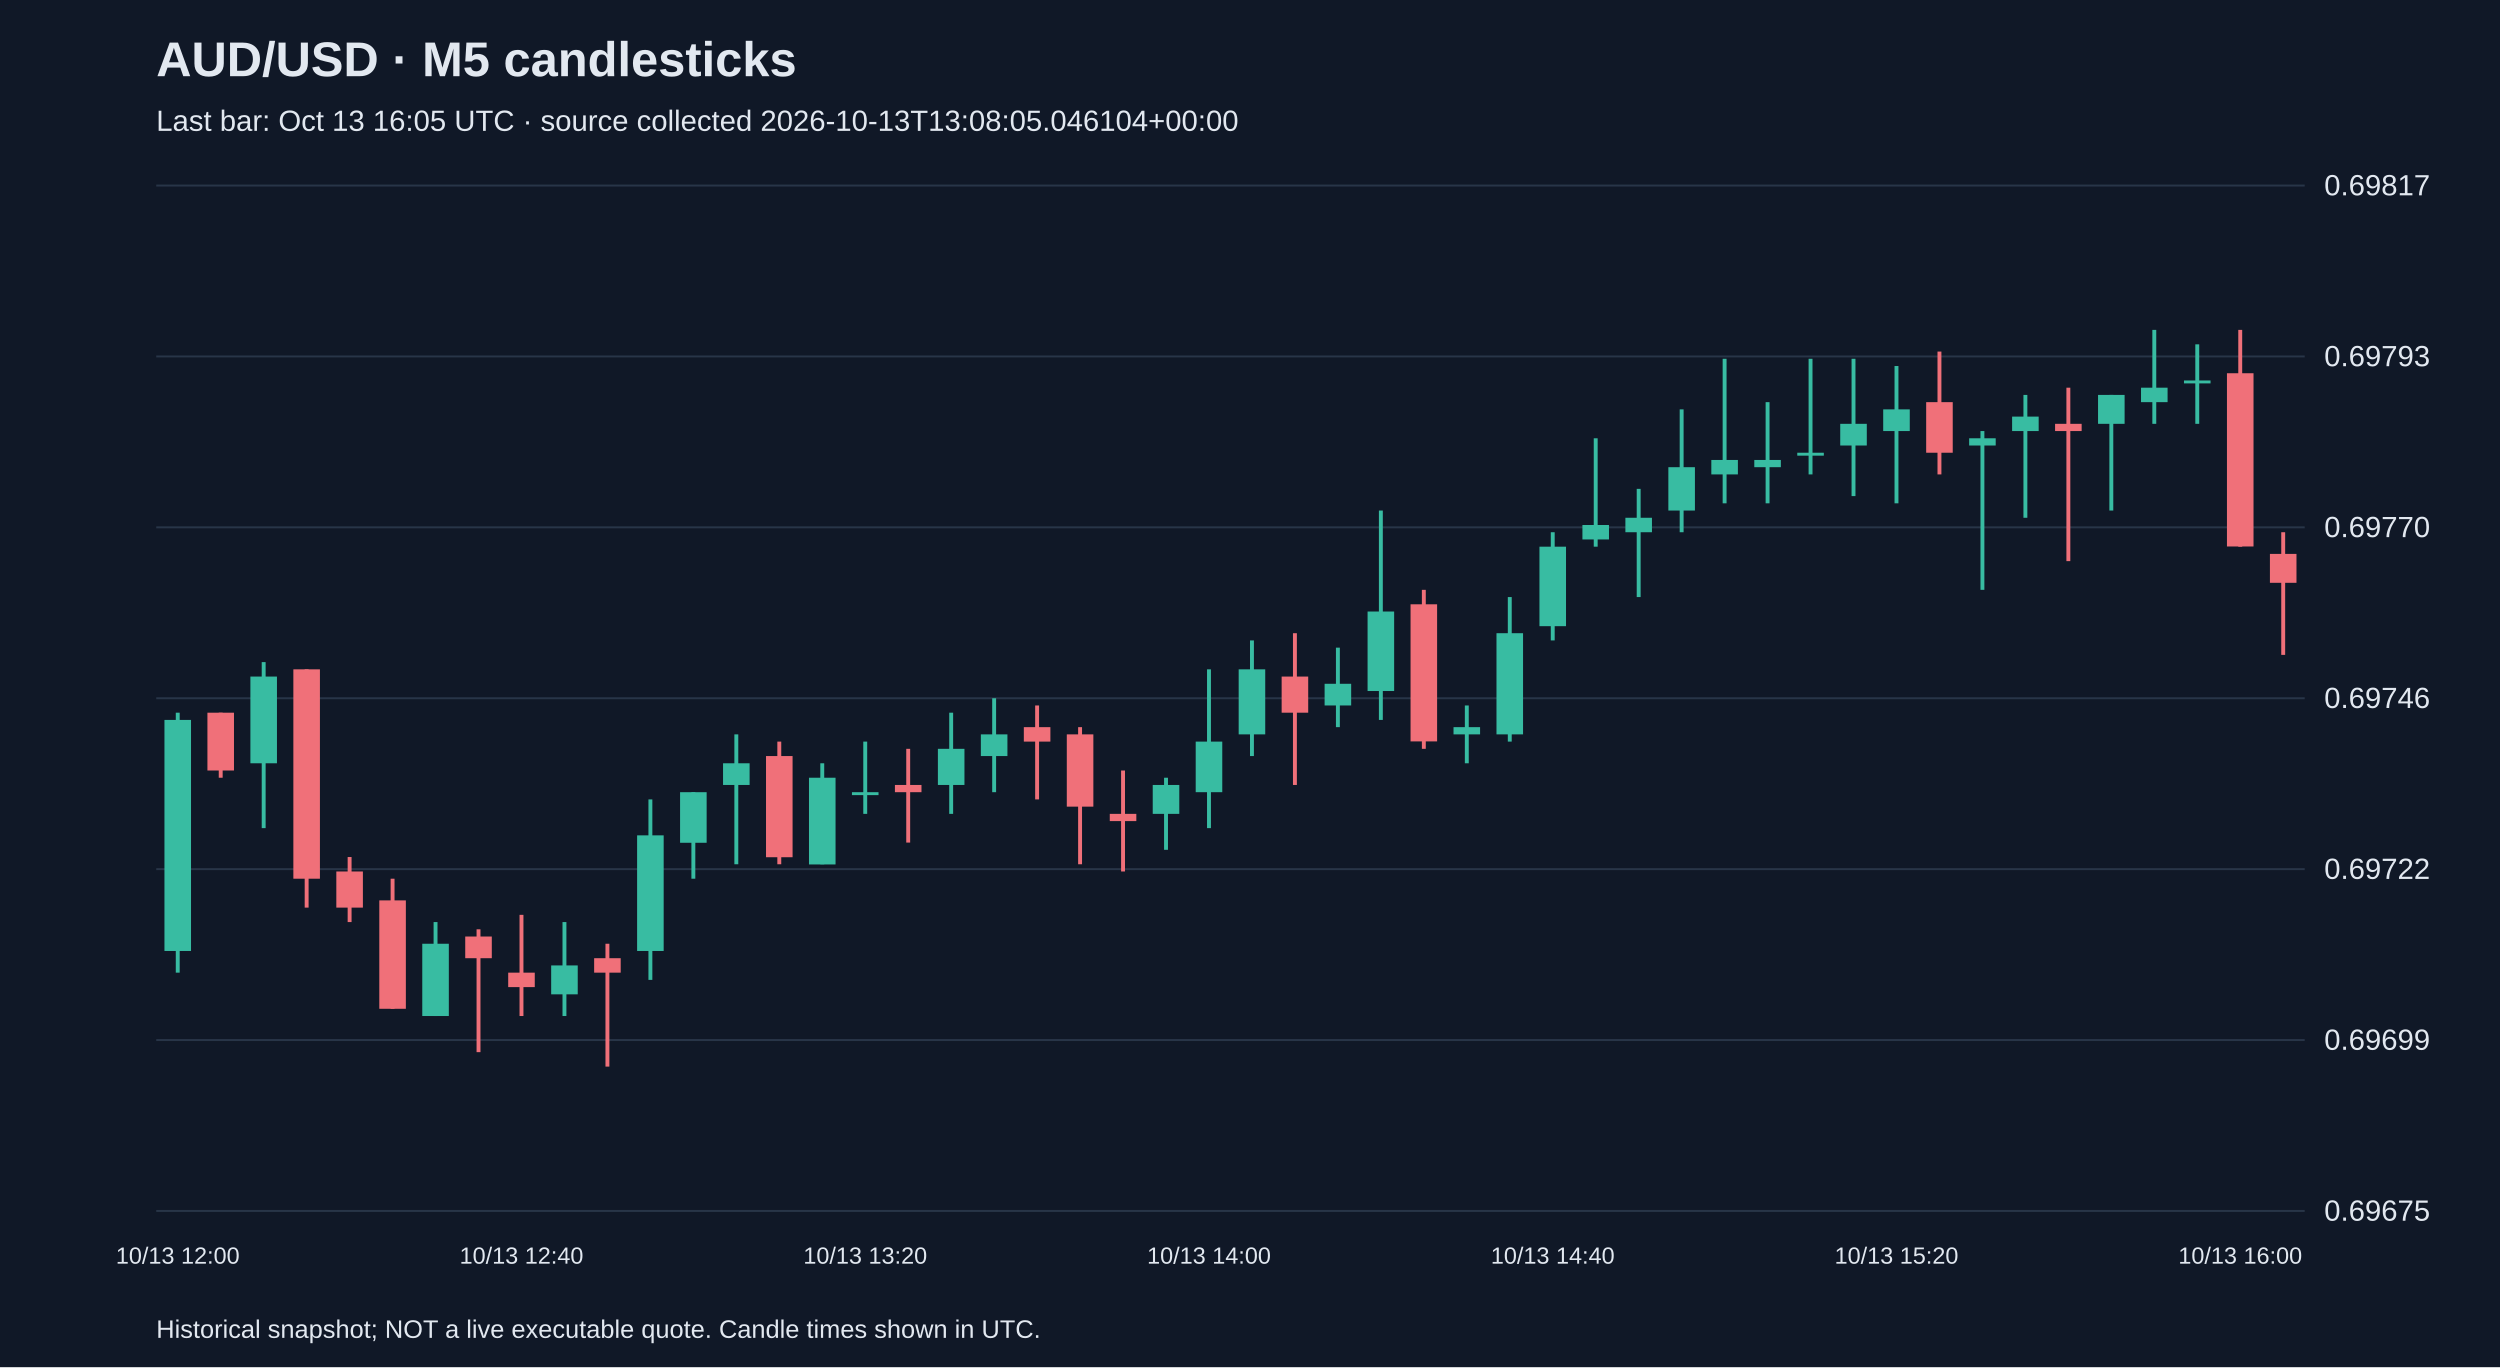
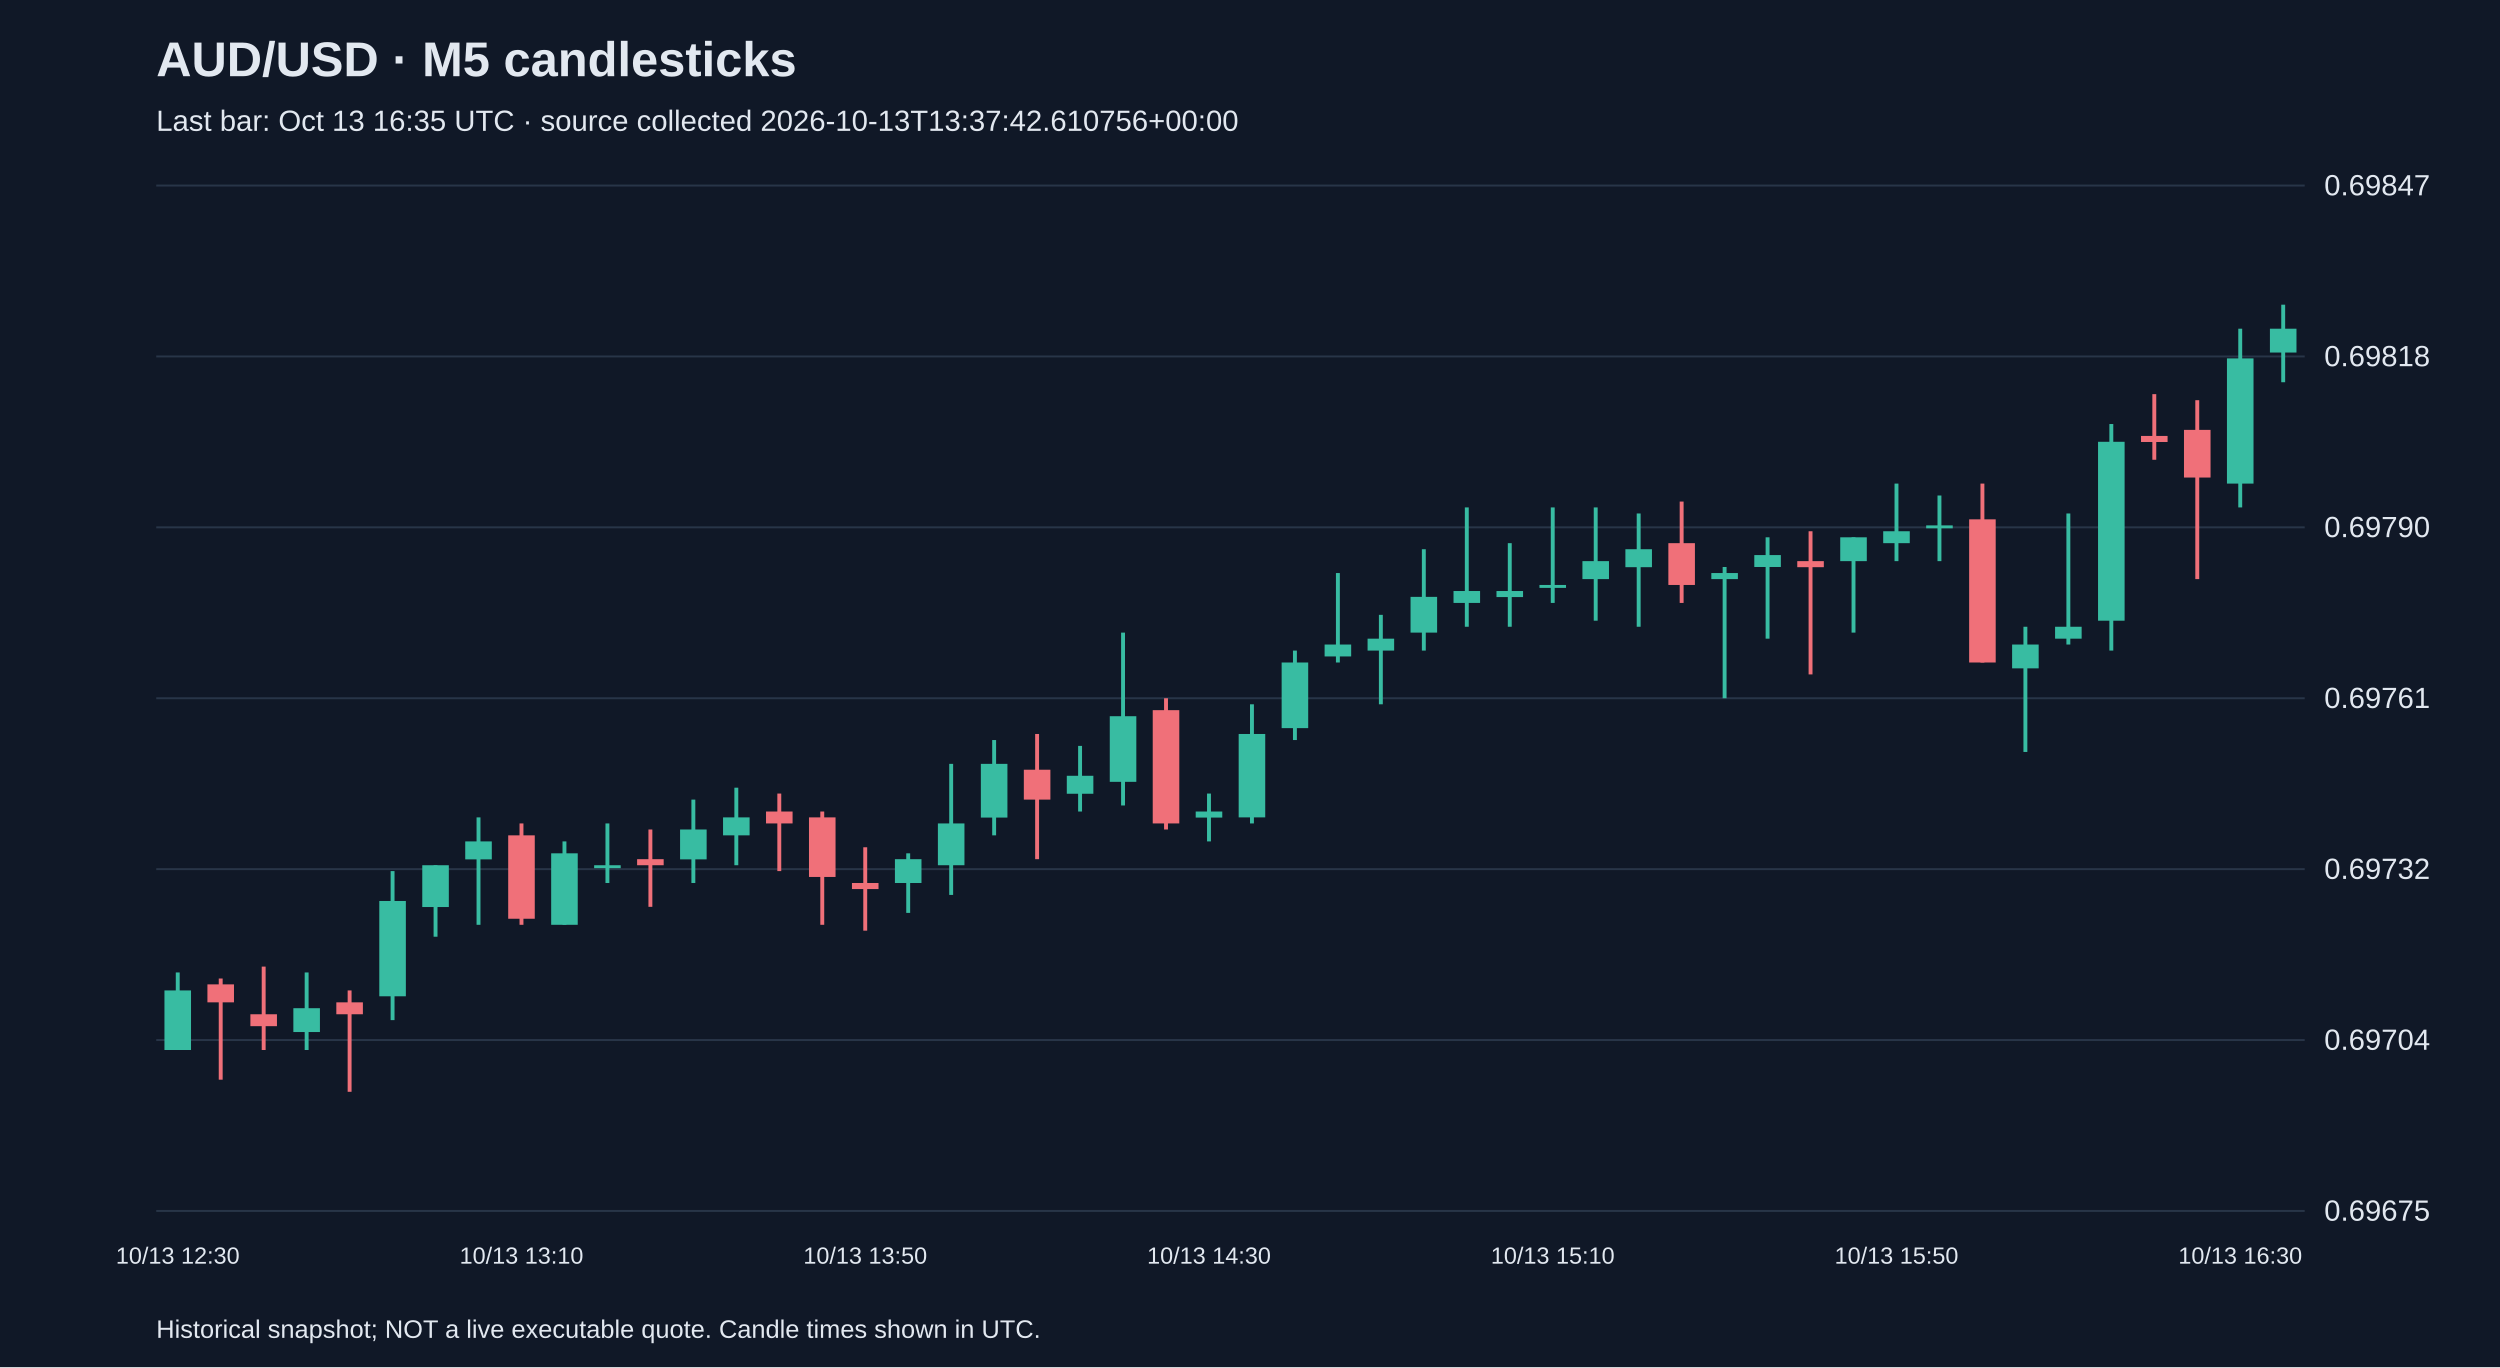
<svg xmlns="http://www.w3.org/2000/svg" viewBox="0 0 1280 700">
  <rect width="100%" height="100%" fill="#101827" />
  <style>text{font-family:Arial,sans-serif;fill:#e2e8f0}</style>
  <text x="80" y="39" font-size="25" font-weight="bold">AUD/USD · M5 candlesticks</text>
-   <text x="80" y="67" font-size="15" fill="#a6b1c5">Last bar: Oct 13 16:05 UTC · source collected 2026-10-13T13:08:05.046104+00:00</text>
+   <text x="80" y="67" font-size="15" fill="#a6b1c5">Last bar: Oct 13 16:35 UTC · source collected 2026-10-13T13:37:42.610756+00:00</text>
  <line x1="80" y1="620.0" x2="1180" y2="620.0" stroke="#283548" />
  <text x="1190" y="625.0" font-size="15">0.69675</text>
  <line x1="80" y1="532.5" x2="1180" y2="532.5" stroke="#283548" />
-   <text x="1190" y="537.5" font-size="15">0.69699</text>
+   <text x="1190" y="537.5" font-size="15">0.69704</text>
  <line x1="80" y1="445.0" x2="1180" y2="445.0" stroke="#283548" />
-   <text x="1190" y="450.0" font-size="15">0.69722</text>
+   <text x="1190" y="450.0" font-size="15">0.69732</text>
  <line x1="80" y1="357.5" x2="1180" y2="357.5" stroke="#283548" />
-   <text x="1190" y="362.5" font-size="15">0.69746</text>
+   <text x="1190" y="362.5" font-size="15">0.69761</text>
  <line x1="80" y1="270.0" x2="1180" y2="270.0" stroke="#283548" />
-   <text x="1190" y="275.0" font-size="15">0.69770</text>
+   <text x="1190" y="275.0" font-size="15">0.69790</text>
  <line x1="80" y1="182.5" x2="1180" y2="182.5" stroke="#283548" />
-   <text x="1190" y="187.5" font-size="15">0.69793</text>
+   <text x="1190" y="187.5" font-size="15">0.69818</text>
  <line x1="80" y1="95.0" x2="1180" y2="95.0" stroke="#283548" />
-   <text x="1190" y="100.0" font-size="15">0.69817</text>
-   <line x1="91.0" y1="364.9" x2="91.0" y2="498.0" stroke="#38bca2" stroke-width="2" />
-   <rect x="84.2" y="368.6" width="13.6" height="118.3" fill="#38bca2" />
-   <text x="91.0" y="647" text-anchor="middle" font-size="12">10/13 12:00</text>
-   <line x1="113.0" y1="364.9" x2="113.0" y2="398.2" stroke="#f07079" stroke-width="2" />
-   <rect x="106.2" y="364.9" width="13.6" height="29.6" fill="#f07079" />
-   <line x1="135.0" y1="339.0" x2="135.0" y2="424.0" stroke="#38bca2" stroke-width="2" />
-   <rect x="128.2" y="346.4" width="13.6" height="44.4" fill="#38bca2" />
-   <line x1="157.0" y1="342.7" x2="157.0" y2="464.7" stroke="#f07079" stroke-width="2" />
-   <rect x="150.2" y="342.7" width="13.6" height="107.2" fill="#f07079" />
-   <line x1="179.0" y1="438.8" x2="179.0" y2="472.1" stroke="#f07079" stroke-width="2" />
-   <rect x="172.2" y="446.2" width="13.6" height="18.5" fill="#f07079" />
-   <line x1="201.0" y1="449.9" x2="201.0" y2="516.5" stroke="#f07079" stroke-width="2" />
-   <rect x="194.2" y="461.0" width="13.6" height="55.5" fill="#f07079" />
-   <line x1="223.0" y1="472.1" x2="223.0" y2="520.2" stroke="#38bca2" stroke-width="2" />
-   <rect x="216.2" y="483.2" width="13.6" height="37.0" fill="#38bca2" />
-   <line x1="245.0" y1="475.8" x2="245.0" y2="538.7" stroke="#f07079" stroke-width="2" />
-   <rect x="238.2" y="479.5" width="13.6" height="11.1" fill="#f07079" />
-   <line x1="267.0" y1="468.4" x2="267.0" y2="520.2" stroke="#f07079" stroke-width="2" />
-   <rect x="260.2" y="498.0" width="13.6" height="7.4" fill="#f07079" />
-   <text x="267.0" y="647" text-anchor="middle" font-size="12">10/13 12:40</text>
-   <line x1="289.0" y1="472.1" x2="289.0" y2="520.2" stroke="#38bca2" stroke-width="2" />
-   <rect x="282.2" y="494.3" width="13.6" height="14.8" fill="#38bca2" />
-   <line x1="311.0" y1="483.2" x2="311.0" y2="546.1" stroke="#f07079" stroke-width="2" />
-   <rect x="304.2" y="490.6" width="13.6" height="7.4" fill="#f07079" />
-   <line x1="333.0" y1="409.3" x2="333.0" y2="501.7" stroke="#38bca2" stroke-width="2" />
-   <rect x="326.2" y="427.7" width="13.6" height="59.2" fill="#38bca2" />
-   <line x1="355.0" y1="405.6" x2="355.0" y2="449.9" stroke="#38bca2" stroke-width="2" />
-   <rect x="348.2" y="405.6" width="13.6" height="25.9" fill="#38bca2" />
-   <line x1="377.0" y1="376.0" x2="377.0" y2="442.5" stroke="#38bca2" stroke-width="2" />
-   <rect x="370.2" y="390.8" width="13.6" height="11.1" fill="#38bca2" />
-   <line x1="399.0" y1="379.7" x2="399.0" y2="442.5" stroke="#f07079" stroke-width="2" />
-   <rect x="392.2" y="387.1" width="13.6" height="51.8" fill="#f07079" />
-   <line x1="421.0" y1="390.8" x2="421.0" y2="442.5" stroke="#38bca2" stroke-width="2" />
-   <rect x="414.2" y="398.2" width="13.6" height="44.4" fill="#38bca2" />
-   <line x1="443.0" y1="379.7" x2="443.0" y2="416.7" stroke="#38bca2" stroke-width="2" />
-   <rect x="436.2" y="405.6" width="13.6" height="1.5" fill="#38bca2" />
-   <text x="443.0" y="647" text-anchor="middle" font-size="12">10/13 13:20</text>
-   <line x1="465.0" y1="383.4" x2="465.0" y2="431.4" stroke="#f07079" stroke-width="2" />
-   <rect x="458.2" y="401.9" width="13.6" height="3.7" fill="#f07079" />
-   <line x1="487.0" y1="364.9" x2="487.0" y2="416.7" stroke="#38bca2" stroke-width="2" />
-   <rect x="480.2" y="383.4" width="13.6" height="18.5" fill="#38bca2" />
-   <line x1="509.0" y1="357.5" x2="509.0" y2="405.6" stroke="#38bca2" stroke-width="2" />
-   <rect x="502.2" y="376.0" width="13.6" height="11.1" fill="#38bca2" />
-   <line x1="531.0" y1="361.2" x2="531.0" y2="409.3" stroke="#f07079" stroke-width="2" />
-   <rect x="524.2" y="372.3" width="13.6" height="7.4" fill="#f07079" />
-   <line x1="553.0" y1="372.3" x2="553.0" y2="442.5" stroke="#f07079" stroke-width="2" />
-   <rect x="546.2" y="376.0" width="13.6" height="37.0" fill="#f07079" />
-   <line x1="575.0" y1="394.5" x2="575.0" y2="446.2" stroke="#f07079" stroke-width="2" />
-   <rect x="568.2" y="416.7" width="13.6" height="3.7" fill="#f07079" />
-   <line x1="597.0" y1="398.2" x2="597.0" y2="435.1" stroke="#38bca2" stroke-width="2" />
-   <rect x="590.2" y="401.9" width="13.6" height="14.8" fill="#38bca2" />
-   <line x1="619.0" y1="342.7" x2="619.0" y2="424.0" stroke="#38bca2" stroke-width="2" />
-   <rect x="612.2" y="379.7" width="13.6" height="25.9" fill="#38bca2" />
-   <text x="619.0" y="647" text-anchor="middle" font-size="12">10/13 14:00</text>
-   <line x1="641.0" y1="327.9" x2="641.0" y2="387.1" stroke="#38bca2" stroke-width="2" />
-   <rect x="634.2" y="342.7" width="13.6" height="33.3" fill="#38bca2" />
-   <line x1="663.0" y1="324.2" x2="663.0" y2="401.9" stroke="#f07079" stroke-width="2" />
-   <rect x="656.2" y="346.4" width="13.6" height="18.5" fill="#f07079" />
-   <line x1="685.0" y1="331.6" x2="685.0" y2="372.3" stroke="#38bca2" stroke-width="2" />
-   <rect x="678.2" y="350.1" width="13.6" height="11.1" fill="#38bca2" />
-   <line x1="707.0" y1="261.4" x2="707.0" y2="368.6" stroke="#38bca2" stroke-width="2" />
-   <rect x="700.2" y="313.1" width="13.6" height="40.7" fill="#38bca2" />
-   <line x1="729.0" y1="302.0" x2="729.0" y2="383.4" stroke="#f07079" stroke-width="2" />
-   <rect x="722.2" y="309.4" width="13.6" height="70.2" fill="#f07079" />
-   <line x1="751.0" y1="361.2" x2="751.0" y2="390.8" stroke="#38bca2" stroke-width="2" />
-   <rect x="744.2" y="372.3" width="13.6" height="3.7" fill="#38bca2" />
-   <line x1="773.0" y1="305.7" x2="773.0" y2="379.7" stroke="#38bca2" stroke-width="2" />
-   <rect x="766.2" y="324.2" width="13.6" height="51.8" fill="#38bca2" />
-   <line x1="795.0" y1="272.5" x2="795.0" y2="327.9" stroke="#38bca2" stroke-width="2" />
-   <rect x="788.2" y="279.9" width="13.6" height="40.7" fill="#38bca2" />
-   <text x="795.0" y="647" text-anchor="middle" font-size="12">10/13 14:40</text>
-   <line x1="817.0" y1="224.4" x2="817.0" y2="279.9" stroke="#38bca2" stroke-width="2" />
-   <rect x="810.2" y="268.8" width="13.6" height="7.4" fill="#38bca2" />
-   <line x1="839.0" y1="250.3" x2="839.0" y2="305.7" stroke="#38bca2" stroke-width="2" />
-   <rect x="832.2" y="265.1" width="13.6" height="7.4" fill="#38bca2" />
-   <line x1="861.0" y1="209.6" x2="861.0" y2="272.5" stroke="#38bca2" stroke-width="2" />
-   <rect x="854.2" y="239.2" width="13.6" height="22.2" fill="#38bca2" />
-   <line x1="883.0" y1="183.7" x2="883.0" y2="257.7" stroke="#38bca2" stroke-width="2" />
-   <rect x="876.2" y="235.5" width="13.6" height="7.4" fill="#38bca2" />
-   <line x1="905.0" y1="205.9" x2="905.0" y2="257.7" stroke="#38bca2" stroke-width="2" />
-   <rect x="898.2" y="235.5" width="13.6" height="3.7" fill="#38bca2" />
-   <line x1="927.0" y1="183.7" x2="927.0" y2="242.9" stroke="#38bca2" stroke-width="2" />
-   <rect x="920.2" y="231.8" width="13.6" height="1.5" fill="#38bca2" />
-   <line x1="949.0" y1="183.7" x2="949.0" y2="254.0" stroke="#38bca2" stroke-width="2" />
-   <rect x="942.2" y="217.0" width="13.6" height="11.1" fill="#38bca2" />
-   <line x1="971.0" y1="187.4" x2="971.0" y2="257.7" stroke="#38bca2" stroke-width="2" />
-   <rect x="964.2" y="209.6" width="13.6" height="11.1" fill="#38bca2" />
-   <text x="971.0" y="647" text-anchor="middle" font-size="12">10/13 15:20</text>
-   <line x1="993.0" y1="180.0" x2="993.0" y2="242.9" stroke="#f07079" stroke-width="2" />
-   <rect x="986.2" y="205.9" width="13.6" height="25.9" fill="#f07079" />
-   <line x1="1015.0" y1="220.7" x2="1015.0" y2="302.0" stroke="#38bca2" stroke-width="2" />
-   <rect x="1008.2" y="224.4" width="13.6" height="3.7" fill="#38bca2" />
-   <line x1="1037.0" y1="202.2" x2="1037.0" y2="265.1" stroke="#38bca2" stroke-width="2" />
-   <rect x="1030.2" y="213.3" width="13.6" height="7.4" fill="#38bca2" />
-   <line x1="1059.0" y1="198.5" x2="1059.0" y2="287.3" stroke="#f07079" stroke-width="2" />
-   <rect x="1052.2" y="217.0" width="13.6" height="3.7" fill="#f07079" />
-   <line x1="1081.0" y1="202.2" x2="1081.0" y2="261.4" stroke="#38bca2" stroke-width="2" />
-   <rect x="1074.2" y="202.2" width="13.6" height="14.8" fill="#38bca2" />
-   <line x1="1103.0" y1="168.9" x2="1103.0" y2="217.0" stroke="#38bca2" stroke-width="2" />
-   <rect x="1096.2" y="198.5" width="13.6" height="7.4" fill="#38bca2" />
-   <line x1="1125.0" y1="176.3" x2="1125.0" y2="217.0" stroke="#38bca2" stroke-width="2" />
-   <rect x="1118.2" y="194.8" width="13.6" height="1.5" fill="#38bca2" />
-   <line x1="1147.0" y1="168.9" x2="1147.0" y2="279.9" stroke="#f07079" stroke-width="2" />
-   <rect x="1140.2" y="191.1" width="13.6" height="88.7" fill="#f07079" />
-   <text x="1147.0" y="647" text-anchor="middle" font-size="12">10/13 16:00</text>
-   <line x1="1169.0" y1="272.5" x2="1169.0" y2="335.3" stroke="#f07079" stroke-width="2" />
-   <rect x="1162.2" y="283.6" width="13.6" height="14.8" fill="#f07079" />
+   <text x="1190" y="100.0" font-size="15">0.69847</text>
+   <line x1="91.0" y1="497.9" x2="91.0" y2="537.6" stroke="#38bca2" stroke-width="2" />
+   <rect x="84.2" y="507.1" width="13.6" height="30.5" fill="#38bca2" />
+   <text x="91.0" y="647" text-anchor="middle" font-size="12">10/13 12:30</text>
+   <line x1="113.0" y1="501.0" x2="113.0" y2="552.8" stroke="#f07079" stroke-width="2" />
+   <rect x="106.2" y="504.0" width="13.6" height="9.2" fill="#f07079" />
+   <line x1="135.0" y1="494.9" x2="135.0" y2="537.6" stroke="#f07079" stroke-width="2" />
+   <rect x="128.2" y="519.3" width="13.6" height="6.1" fill="#f07079" />
+   <line x1="157.0" y1="497.9" x2="157.0" y2="537.6" stroke="#38bca2" stroke-width="2" />
+   <rect x="150.2" y="516.2" width="13.6" height="12.2" fill="#38bca2" />
+   <line x1="179.0" y1="507.1" x2="179.0" y2="559.0" stroke="#f07079" stroke-width="2" />
+   <rect x="172.2" y="513.2" width="13.6" height="6.1" fill="#f07079" />
+   <line x1="201.0" y1="446.0" x2="201.0" y2="522.3" stroke="#38bca2" stroke-width="2" />
+   <rect x="194.2" y="461.3" width="13.6" height="48.8" fill="#38bca2" />
+   <line x1="223.0" y1="443.0" x2="223.0" y2="479.6" stroke="#38bca2" stroke-width="2" />
+   <rect x="216.2" y="443.0" width="13.6" height="21.4" fill="#38bca2" />
+   <line x1="245.0" y1="418.5" x2="245.0" y2="473.5" stroke="#38bca2" stroke-width="2" />
+   <rect x="238.2" y="430.8" width="13.6" height="9.2" fill="#38bca2" />
+   <line x1="267.0" y1="421.6" x2="267.0" y2="473.5" stroke="#f07079" stroke-width="2" />
+   <rect x="260.2" y="427.7" width="13.6" height="42.7" fill="#f07079" />
+   <text x="267.0" y="647" text-anchor="middle" font-size="12">10/13 13:10</text>
+   <line x1="289.0" y1="430.8" x2="289.0" y2="473.5" stroke="#38bca2" stroke-width="2" />
+   <rect x="282.2" y="436.9" width="13.6" height="36.6" fill="#38bca2" />
+   <line x1="311.0" y1="421.6" x2="311.0" y2="452.1" stroke="#38bca2" stroke-width="2" />
+   <rect x="304.2" y="443.0" width="13.6" height="1.5" fill="#38bca2" />
+   <line x1="333.0" y1="424.7" x2="333.0" y2="464.3" stroke="#f07079" stroke-width="2" />
+   <rect x="326.2" y="439.9" width="13.6" height="3.1" fill="#f07079" />
+   <line x1="355.0" y1="409.4" x2="355.0" y2="452.1" stroke="#38bca2" stroke-width="2" />
+   <rect x="348.2" y="424.7" width="13.6" height="15.3" fill="#38bca2" />
+   <line x1="377.0" y1="403.3" x2="377.0" y2="443.0" stroke="#38bca2" stroke-width="2" />
+   <rect x="370.2" y="418.5" width="13.6" height="9.2" fill="#38bca2" />
+   <line x1="399.0" y1="406.3" x2="399.0" y2="446.0" stroke="#f07079" stroke-width="2" />
+   <rect x="392.2" y="415.5" width="13.6" height="6.1" fill="#f07079" />
+   <line x1="421.0" y1="415.5" x2="421.0" y2="473.5" stroke="#f07079" stroke-width="2" />
+   <rect x="414.2" y="418.5" width="13.6" height="30.5" fill="#f07079" />
+   <line x1="443.0" y1="433.8" x2="443.0" y2="476.5" stroke="#f07079" stroke-width="2" />
+   <rect x="436.2" y="452.1" width="13.6" height="3.1" fill="#f07079" />
+   <text x="443.0" y="647" text-anchor="middle" font-size="12">10/13 13:50</text>
+   <line x1="465.0" y1="436.9" x2="465.0" y2="467.4" stroke="#38bca2" stroke-width="2" />
+   <rect x="458.2" y="439.9" width="13.6" height="12.2" fill="#38bca2" />
+   <line x1="487.0" y1="391.1" x2="487.0" y2="458.2" stroke="#38bca2" stroke-width="2" />
+   <rect x="480.2" y="421.6" width="13.6" height="21.4" fill="#38bca2" />
+   <line x1="509.0" y1="378.9" x2="509.0" y2="427.7" stroke="#38bca2" stroke-width="2" />
+   <rect x="502.2" y="391.1" width="13.6" height="27.5" fill="#38bca2" />
+   <line x1="531.0" y1="375.8" x2="531.0" y2="439.9" stroke="#f07079" stroke-width="2" />
+   <rect x="524.2" y="394.1" width="13.6" height="15.3" fill="#f07079" />
+   <line x1="553.0" y1="381.9" x2="553.0" y2="415.5" stroke="#38bca2" stroke-width="2" />
+   <rect x="546.2" y="397.2" width="13.6" height="9.2" fill="#38bca2" />
+   <line x1="575.0" y1="323.9" x2="575.0" y2="412.4" stroke="#38bca2" stroke-width="2" />
+   <rect x="568.2" y="366.7" width="13.6" height="33.6" fill="#38bca2" />
+   <line x1="597.0" y1="357.5" x2="597.0" y2="424.7" stroke="#f07079" stroke-width="2" />
+   <rect x="590.2" y="363.6" width="13.6" height="58.0" fill="#f07079" />
+   <line x1="619.0" y1="406.3" x2="619.0" y2="430.8" stroke="#38bca2" stroke-width="2" />
+   <rect x="612.2" y="415.5" width="13.6" height="3.1" fill="#38bca2" />
+   <text x="619.0" y="647" text-anchor="middle" font-size="12">10/13 14:30</text>
+   <line x1="641.0" y1="360.6" x2="641.0" y2="421.6" stroke="#38bca2" stroke-width="2" />
+   <rect x="634.2" y="375.8" width="13.6" height="42.7" fill="#38bca2" />
+   <line x1="663.0" y1="333.1" x2="663.0" y2="378.9" stroke="#38bca2" stroke-width="2" />
+   <rect x="656.2" y="339.2" width="13.6" height="33.6" fill="#38bca2" />
+   <line x1="685.0" y1="293.4" x2="685.0" y2="339.2" stroke="#38bca2" stroke-width="2" />
+   <rect x="678.2" y="330.0" width="13.6" height="6.1" fill="#38bca2" />
+   <line x1="707.0" y1="314.8" x2="707.0" y2="360.6" stroke="#38bca2" stroke-width="2" />
+   <rect x="700.2" y="327.0" width="13.6" height="6.1" fill="#38bca2" />
+   <line x1="729.0" y1="281.2" x2="729.0" y2="333.1" stroke="#38bca2" stroke-width="2" />
+   <rect x="722.2" y="305.6" width="13.6" height="18.3" fill="#38bca2" />
+   <line x1="751.0" y1="259.8" x2="751.0" y2="320.9" stroke="#38bca2" stroke-width="2" />
+   <rect x="744.2" y="302.6" width="13.6" height="6.1" fill="#38bca2" />
+   <line x1="773.0" y1="278.1" x2="773.0" y2="320.9" stroke="#38bca2" stroke-width="2" />
+   <rect x="766.2" y="302.6" width="13.6" height="3.1" fill="#38bca2" />
+   <line x1="795.0" y1="259.8" x2="795.0" y2="308.7" stroke="#38bca2" stroke-width="2" />
+   <rect x="788.2" y="299.5" width="13.6" height="1.5" fill="#38bca2" />
+   <text x="795.0" y="647" text-anchor="middle" font-size="12">10/13 15:10</text>
+   <line x1="817.0" y1="259.8" x2="817.0" y2="317.8" stroke="#38bca2" stroke-width="2" />
+   <rect x="810.2" y="287.3" width="13.6" height="9.2" fill="#38bca2" />
+   <line x1="839.0" y1="262.9" x2="839.0" y2="320.9" stroke="#38bca2" stroke-width="2" />
+   <rect x="832.2" y="281.2" width="13.6" height="9.2" fill="#38bca2" />
+   <line x1="861.0" y1="256.8" x2="861.0" y2="308.7" stroke="#f07079" stroke-width="2" />
+   <rect x="854.2" y="278.1" width="13.6" height="21.4" fill="#f07079" />
+   <line x1="883.0" y1="290.3" x2="883.0" y2="357.5" stroke="#38bca2" stroke-width="2" />
+   <rect x="876.2" y="293.4" width="13.6" height="3.1" fill="#38bca2" />
+   <line x1="905.0" y1="275.1" x2="905.0" y2="327.0" stroke="#38bca2" stroke-width="2" />
+   <rect x="898.2" y="284.2" width="13.6" height="6.1" fill="#38bca2" />
+   <line x1="927.0" y1="272.0" x2="927.0" y2="345.3" stroke="#f07079" stroke-width="2" />
+   <rect x="920.2" y="287.3" width="13.6" height="3.1" fill="#f07079" />
+   <line x1="949.0" y1="275.1" x2="949.0" y2="323.9" stroke="#38bca2" stroke-width="2" />
+   <rect x="942.2" y="275.1" width="13.6" height="12.2" fill="#38bca2" />
+   <line x1="971.0" y1="247.6" x2="971.0" y2="287.3" stroke="#38bca2" stroke-width="2" />
+   <rect x="964.2" y="272.0" width="13.6" height="6.1" fill="#38bca2" />
+   <text x="971.0" y="647" text-anchor="middle" font-size="12">10/13 15:50</text>
+   <line x1="993.0" y1="253.7" x2="993.0" y2="287.3" stroke="#38bca2" stroke-width="2" />
+   <rect x="986.2" y="269.0" width="13.6" height="1.5" fill="#38bca2" />
+   <line x1="1015.0" y1="247.6" x2="1015.0" y2="339.2" stroke="#f07079" stroke-width="2" />
+   <rect x="1008.2" y="265.9" width="13.6" height="73.3" fill="#f07079" />
+   <line x1="1037.0" y1="320.9" x2="1037.0" y2="385.0" stroke="#38bca2" stroke-width="2" />
+   <rect x="1030.2" y="330.0" width="13.6" height="12.2" fill="#38bca2" />
+   <line x1="1059.0" y1="262.9" x2="1059.0" y2="330.0" stroke="#38bca2" stroke-width="2" />
+   <rect x="1052.2" y="320.9" width="13.6" height="6.1" fill="#38bca2" />
+   <line x1="1081.0" y1="217.1" x2="1081.0" y2="333.1" stroke="#38bca2" stroke-width="2" />
+   <rect x="1074.2" y="226.2" width="13.6" height="91.6" fill="#38bca2" />
+   <line x1="1103.0" y1="201.8" x2="1103.0" y2="235.4" stroke="#f07079" stroke-width="2" />
+   <rect x="1096.2" y="223.2" width="13.6" height="3.1" fill="#f07079" />
+   <line x1="1125.0" y1="204.9" x2="1125.0" y2="296.5" stroke="#f07079" stroke-width="2" />
+   <rect x="1118.2" y="220.1" width="13.6" height="24.4" fill="#f07079" />
+   <line x1="1147.0" y1="168.3" x2="1147.0" y2="259.8" stroke="#38bca2" stroke-width="2" />
+   <rect x="1140.2" y="183.5" width="13.6" height="64.1" fill="#38bca2" />
+   <text x="1147.0" y="647" text-anchor="middle" font-size="12">10/13 16:30</text>
+   <line x1="1169.0" y1="156.0" x2="1169.0" y2="195.7" stroke="#38bca2" stroke-width="2" />
+   <rect x="1162.2" y="168.3" width="13.6" height="12.2" fill="#38bca2" />
  <text x="80" y="685" font-size="13">Historical snapshot; NOT a live executable quote. Candle times shown in UTC.</text>
</svg>
